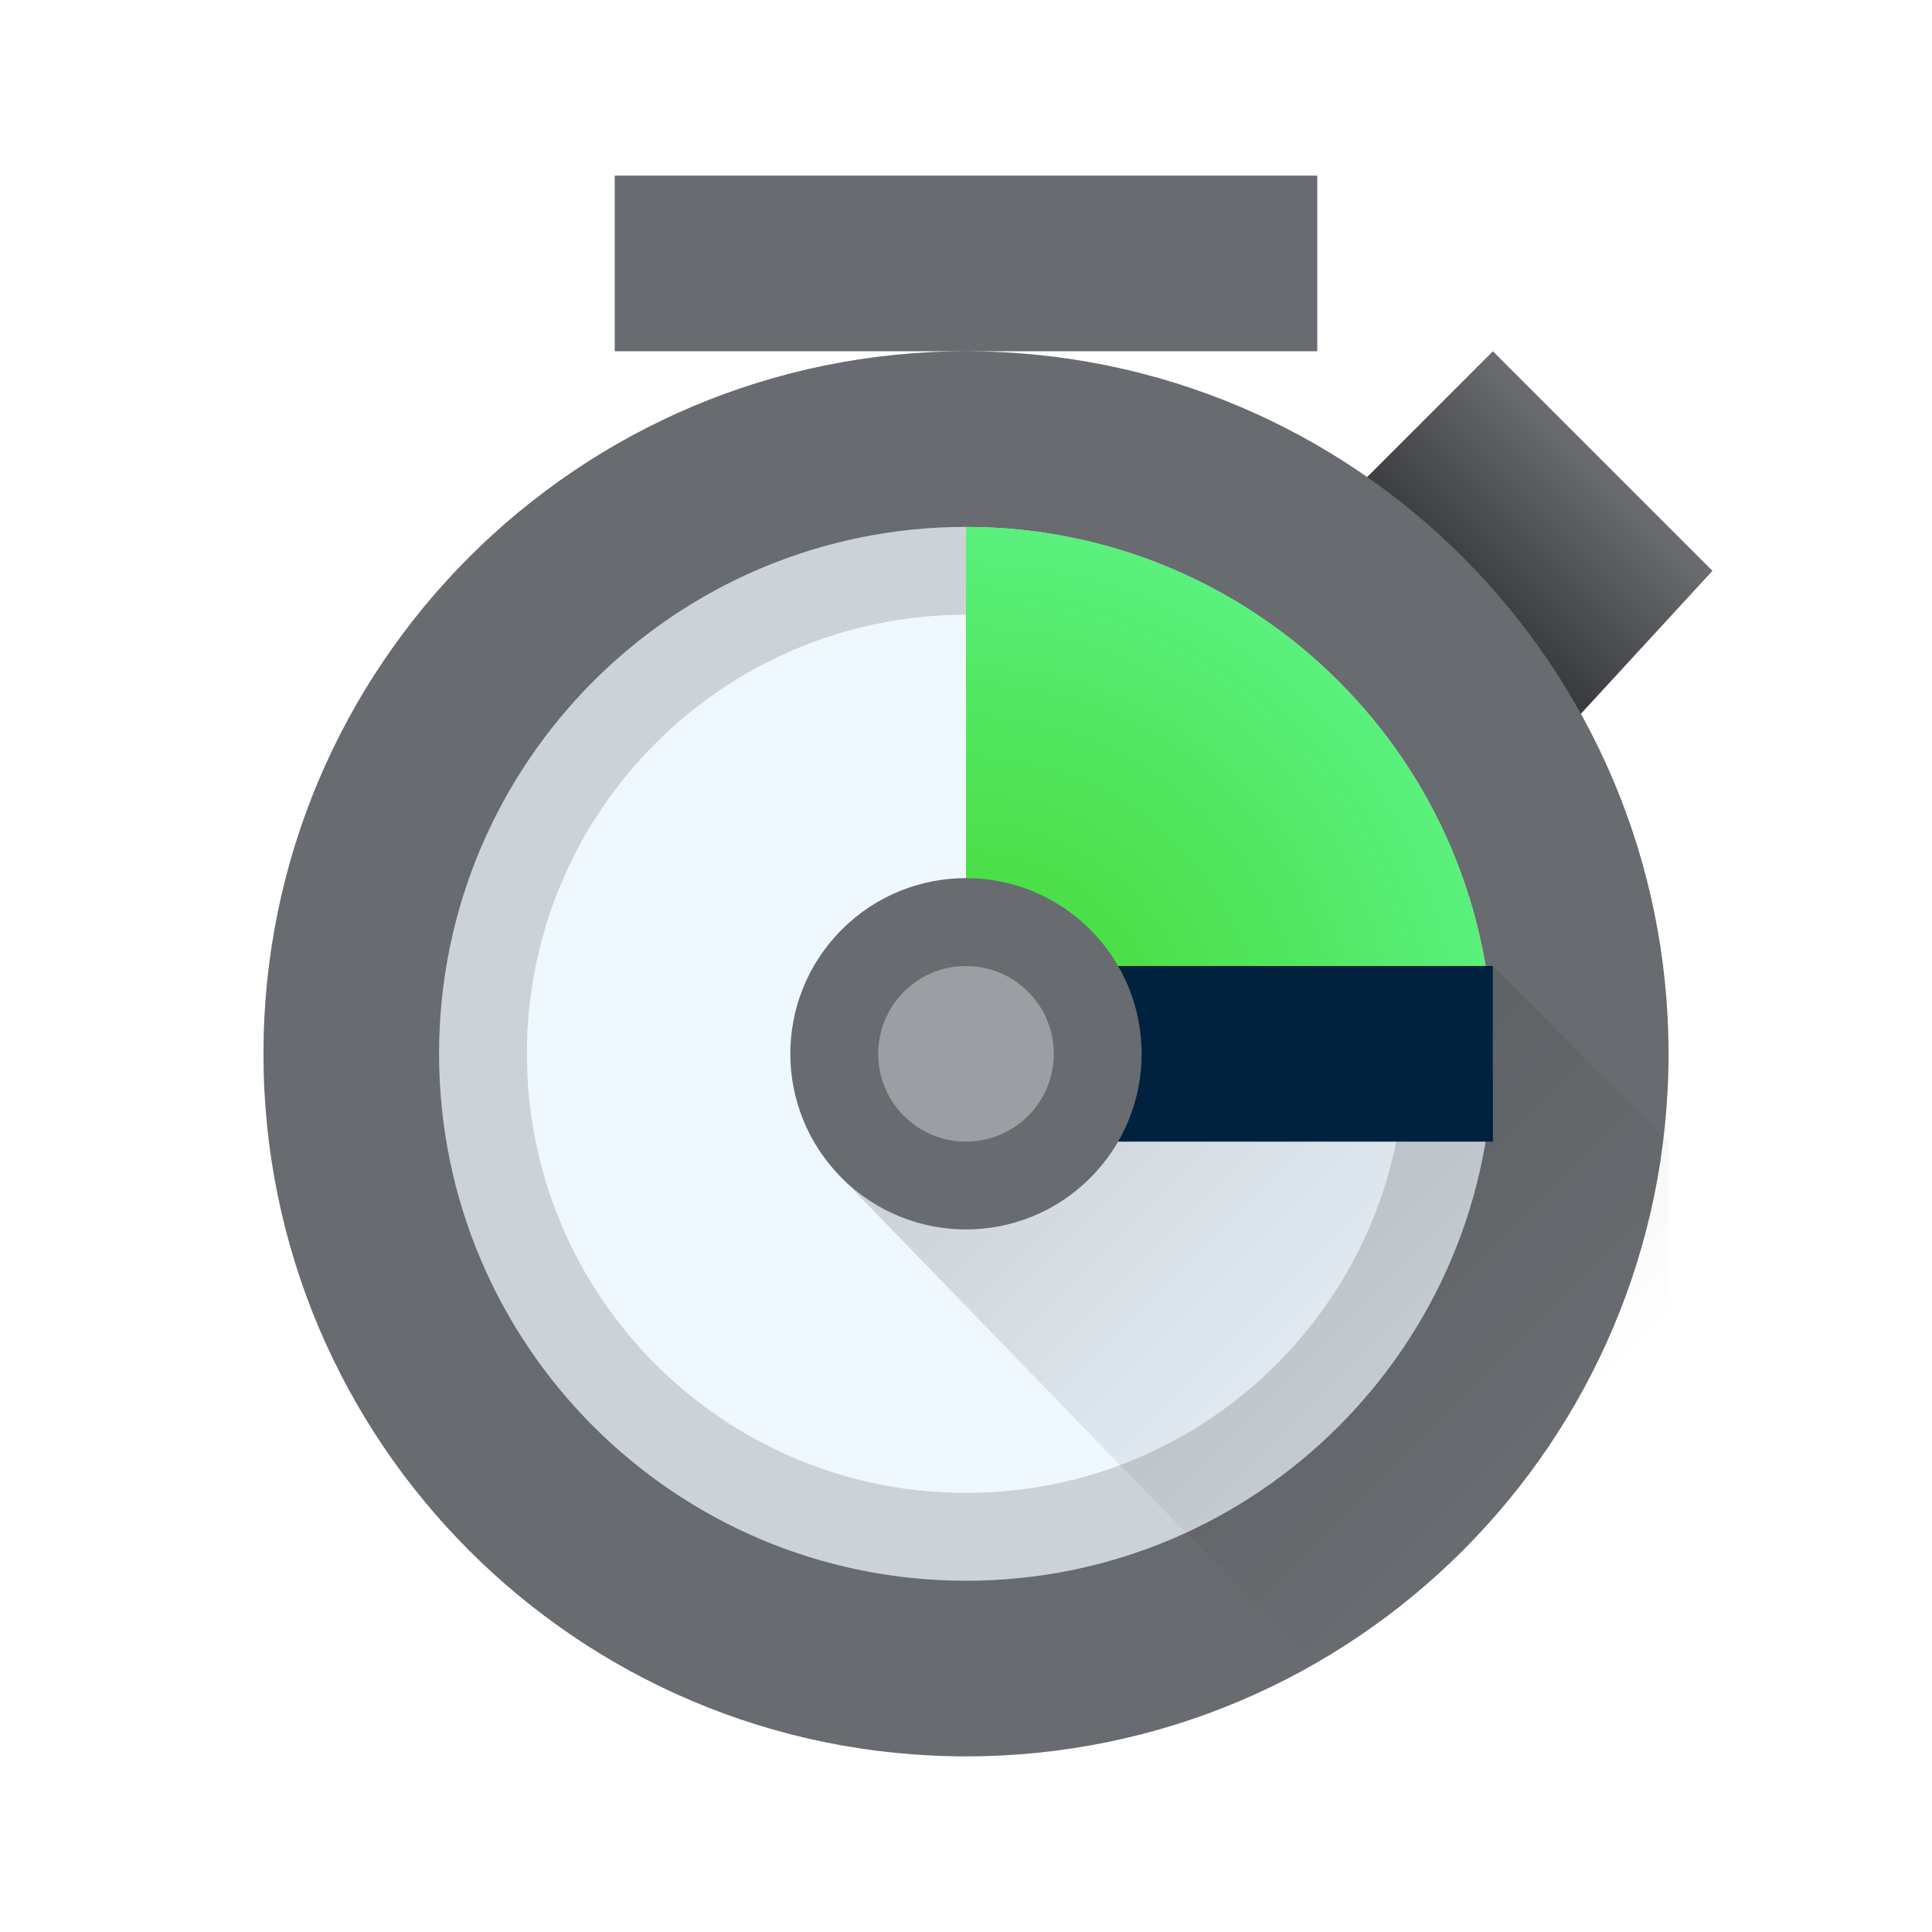
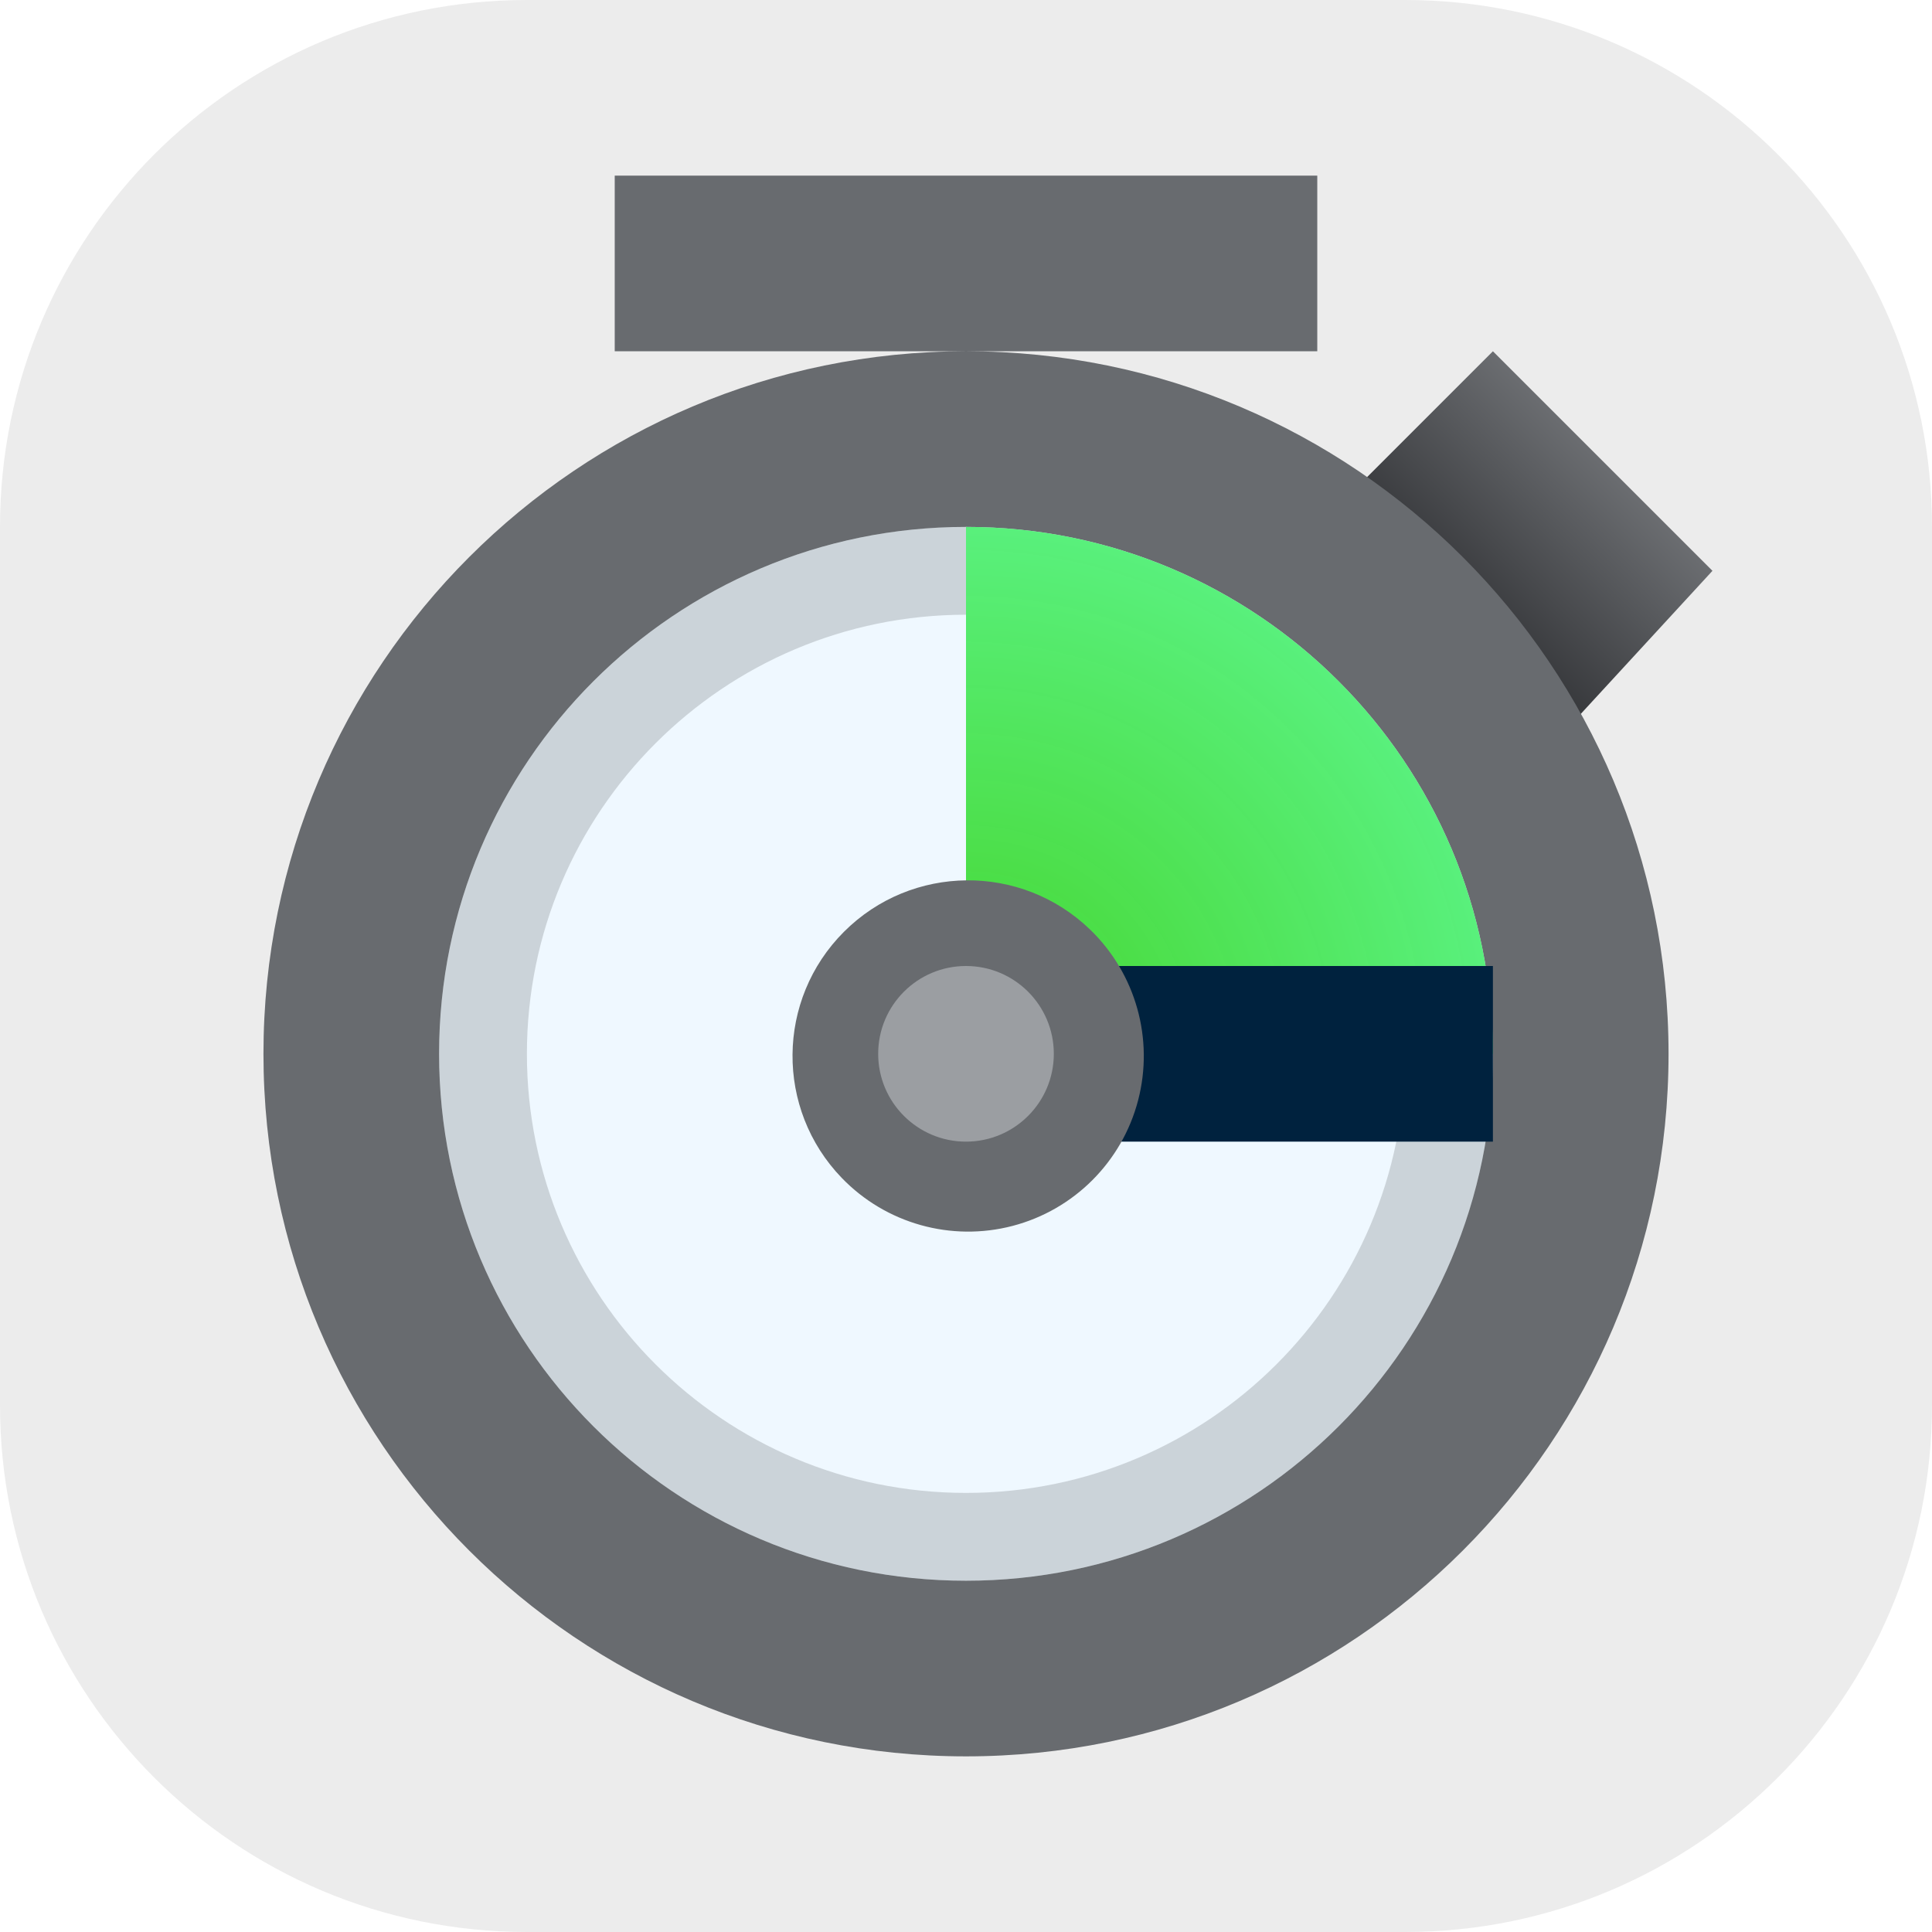
- <svg xmlns="http://www.w3.org/2000/svg" height="22" viewBox="0 0 22 22" width="22">
-   <radialGradient id="a" cx="11" cy="12" gradientUnits="userSpaceOnUse" r="6">
+ <svg xmlns="http://www.w3.org/2000/svg" width="22" height="22" viewBox="0 0 22 22">
+   <radialGradient id="b" cx="11" cy="12" r="6" gradientUnits="userSpaceOnUse">
    <stop offset="0" stop-color="#3dd425" stop-opacity=".955" />
    <stop offset="1" stop-color="#59f07c" />
  </radialGradient>
-   <linearGradient id="b" gradientUnits="userSpaceOnUse" x1="9" x2="16.052" y1="11" y2="18.052">
-     <stop offset="0" />
-     <stop offset="1" stop-opacity="0" />
-   </linearGradient>
-   <linearGradient id="c" gradientTransform="matrix(2.429564 2.429564 -2.429564 2.429564 1.364305 -972.8334)" gradientUnits="userSpaceOnUse" x1="204.866" x2="204.866" y1="197.195" y2="198.842">
+   <linearGradient id="a" x1="204.866" x2="204.866" y1="197.195" y2="198.842" gradientTransform="rotate(45 1174.996 -484.77)scale(3.43592)" gradientUnits="userSpaceOnUse">
    <stop offset="0" stop-color="#9b9ea2" />
    <stop offset="1" stop-color="#1a1b1e" />
  </linearGradient>
+   <rect width="22" height="22" rx="6" ry="6" style="opacity:1;fill:#ececec;stroke-linecap:round;stroke-linejoin:round" />
  <g stroke-width="3">
-     <path d="m11 6h4l2-2 2.5 2.5-1.5 1.63v3.87h-7z" fill="url(#c)" />
-     <path d="m7 2v2h4 4v-2zm4 2a8 8 0 0 0 -8 8 8 8 0 0 0 8 8 8 8 0 0 0 8-8 8 8 0 0 0 -8-8z" fill="#686b6f" />
-     <circle cx="11" cy="12" fill="#eff8ff" r="6" />
+     <path fill="url(#a)" d="M11 6h4l2-2 2.5 2.5L18 8.13V12h-7z" />
+     <path fill="#686b6f" d="M7 2v2h8V2zm4 2a8 8 0 0 0-8 8 8 8 0 0 0 8 8 8 8 0 0 0 8-8 8 8 0 0 0-8-8" />
+     <circle cx="11" cy="12" r="6" fill="#eff8ff" />
  </g>
-   <path d="m11 11-1.414 2.414 5.414 5.586h4v-6l-2-2z" fill="url(#b)" opacity=".2" />
  <g stroke-width="3">
-     <path d="m11 6a6 6 0 0 0 -6 6 6 6 0 0 0 6 6 6 6 0 0 0 6-6 6 6 0 0 0 -6-6zm0 1a5 5 0 0 1 5 5 5 5 0 0 1 -5 5 5 5 0 0 1 -5-5 5 5 0 0 1 5-5z" opacity=".15" />
-     <path d="m11 6v6h6a6 6 0 0 0 -6-6z" fill="url(#a)" />
-     <path d="m11 11h6v2h-6z" fill="#00223e" />
-     <path d="m1.293 16.263c0 1.105-.895 2-2 2-1.105 0-2-.895-2-2s.895-2 2-2c1.105 0 2.0.895 2 2z" fill="#686b6f" transform="matrix(.7071068 -.7071068 .7071068 .7071068 0 0)" />
-     <circle cx="11" cy="12" fill="#9b9ea2" r="1" />
+     <path d="M11 6a6 6 0 0 0-6 6 6 6 0 0 0 6 6 6 6 0 0 0 6-6 6 6 0 0 0-6-6m0 1a5 5 0 0 1 5 5 5 5 0 0 1-5 5 5 5 0 0 1-5-5 5 5 0 0 1 5-5" opacity=".15" />
+     <path fill="url(#b)" d="M11 6v6h6a6 6 0 0 0-6-6" />
+     <path fill="#00223e" d="M11 11h6v2h-6z" />
+     <path fill="#686b6f" d="M12.414 10.586a2 2 0 1 1-2.828 2.828 2 2 0 0 1 2.828-2.828" />
+     <circle cx="11" cy="12" r="1" fill="#9b9ea2" />
  </g>
</svg>
